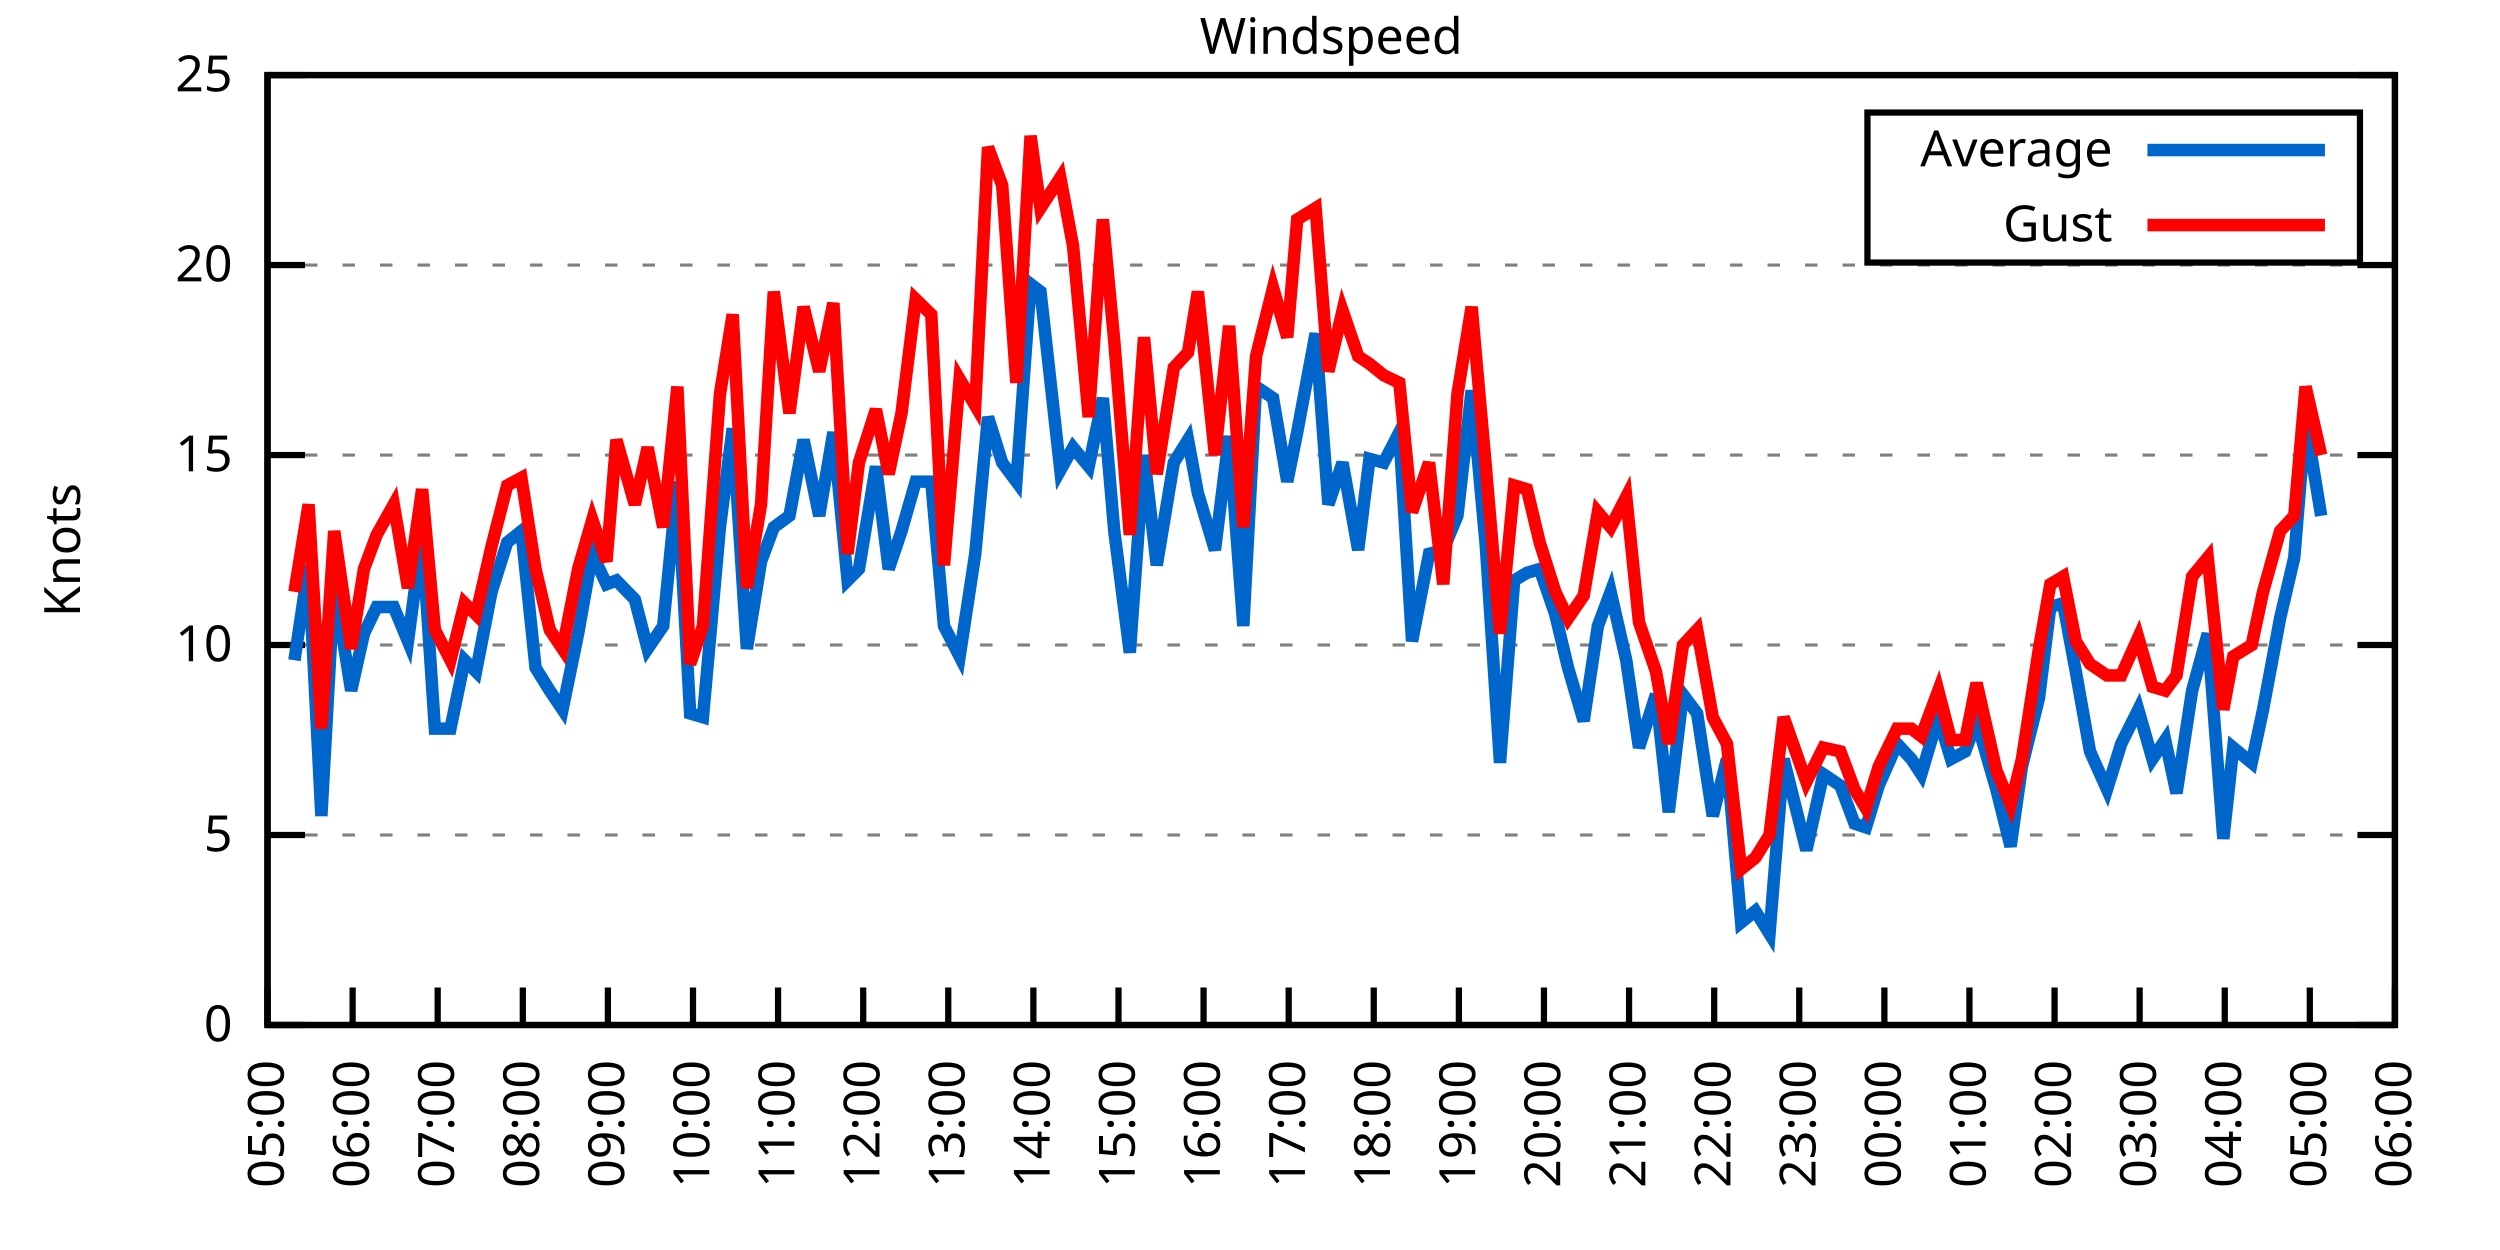
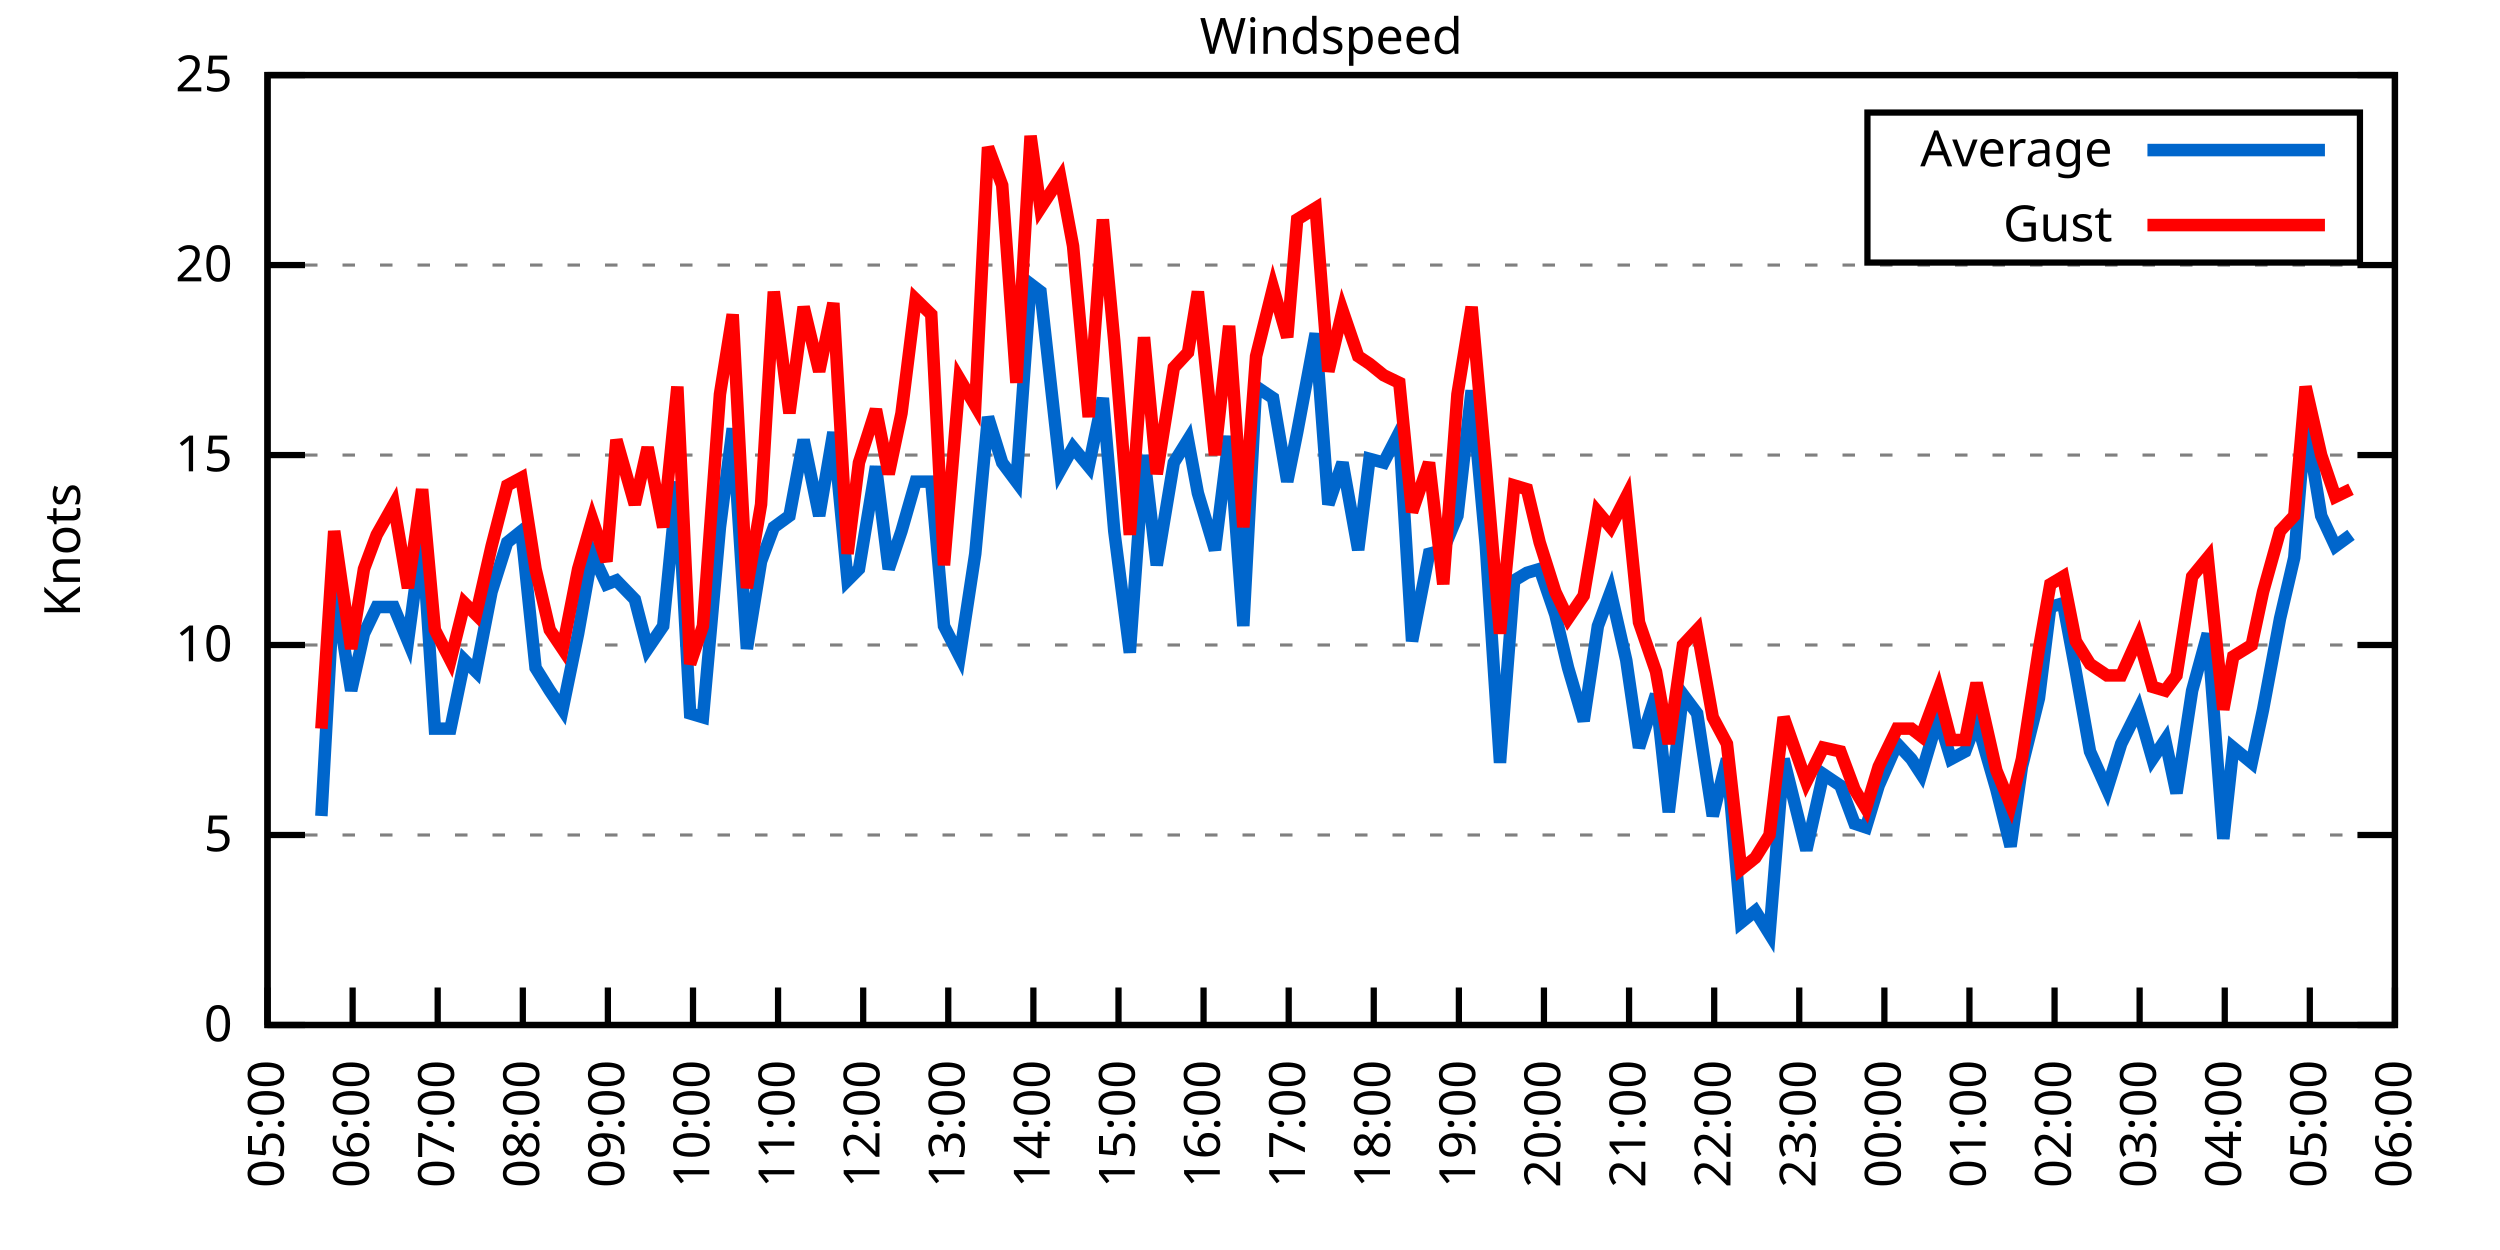
<svg xmlns="http://www.w3.org/2000/svg" xmlns:xlink="http://www.w3.org/1999/xlink" width="400" height="200" viewBox="0 0 400 200">
  <g id="gnuplot_canvas">
    <rect x="0" y="0" width="400" height="200" fill="none" />
    <defs>
      <circle id="gpDot" r="0.5" stroke-width="0.5" stroke="currentColor" />
      <path id="gpPt0" stroke-width="0.333" stroke="currentColor" d="M-1,0 h2 M0,-1 v2" />
      <path id="gpPt1" stroke-width="0.333" stroke="currentColor" d="M-1,-1 L1,1 M1,-1 L-1,1" />
      <path id="gpPt2" stroke-width="0.333" stroke="currentColor" d="M-1,0 L1,0 M0,-1 L0,1 M-1,-1 L1,1 M-1,1 L1,-1" />
      <rect id="gpPt3" stroke-width="0.333" stroke="currentColor" x="-1" y="-1" width="2" height="2" />
      <rect id="gpPt4" stroke-width="0.333" stroke="currentColor" fill="currentColor" x="-1" y="-1" width="2" height="2" />
      <circle id="gpPt5" stroke-width="0.333" stroke="currentColor" cx="0" cy="0" r="1" />
      <use xlink:href="#gpPt5" id="gpPt6" fill="currentColor" stroke="none" />
      <path id="gpPt7" stroke-width="0.333" stroke="currentColor" d="M0,-1.33 L-1.33,0.67 L1.33,0.67 z" />
      <use xlink:href="#gpPt7" id="gpPt8" fill="currentColor" stroke="none" />
      <use xlink:href="#gpPt7" id="gpPt9" stroke="currentColor" transform="rotate(180)" />
      <use xlink:href="#gpPt9" id="gpPt10" fill="currentColor" stroke="none" />
      <use xlink:href="#gpPt3" id="gpPt11" stroke="currentColor" transform="rotate(45)" />
      <use xlink:href="#gpPt11" id="gpPt12" fill="currentColor" stroke="none" />
      <path id="gpPt13" stroke-width="0.333" stroke="currentColor" d="M0,1.330 L1.265,0.411 L0.782,-1.067 L-0.782,-1.076 L-1.265,0.411 z" />
      <use xlink:href="#gpPt13" id="gpPt14" fill="currentColor" stroke="none" />
      <filter id="textbox" filterUnits="objectBoundingBox" x="0" y="0" height="1" width="1">
        <feFlood flood-color="white" flood-opacity="1" result="bgnd" />
        <feComposite in="SourceGraphic" in2="bgnd" operator="atop" />
      </filter>
      <filter id="greybox" filterUnits="objectBoundingBox" x="0" y="0" height="1" width="1">
        <feFlood flood-color="lightgrey" flood-opacity="1" result="grey" />
        <feComposite in="SourceGraphic" in2="grey" operator="atop" />
      </filter>
    </defs>
    <g fill="none" color="white" stroke="currentColor" stroke-width="1.00" stroke-linecap="butt" stroke-linejoin="miter">
</g>
    <g fill="none" color="black" stroke="currentColor" stroke-width="1.00" stroke-linecap="butt" stroke-linejoin="miter">
      <g stroke="none" shape-rendering="crispEdges">
        <polygon fill="rgb(255, 255, 255)" points="42.80,164.00 383.18,164.00 383.18,12.02 42.80,12.02 " />
      </g>
    </g>
    <g fill="none" color="black" stroke="currentColor" stroke-width="1.00" stroke-linecap="butt" stroke-linejoin="miter">
</g>
    <g fill="none" color="black" stroke="black" stroke-width="0.50" stroke-linecap="butt" stroke-linejoin="miter">
</g>
    <g fill="none" color="gray" stroke="currentColor" stroke-width="0.50" stroke-linecap="butt" stroke-linejoin="miter">
      <path stroke="gray" stroke-dasharray="2,4" class="gridline" d="M42.80,164.00 L383.19,164.00  " />
    </g>
    <g fill="none" color="gray" stroke="gray" stroke-width="1.00" stroke-linecap="butt" stroke-linejoin="miter">
</g>
    <g fill="none" color="black" stroke="currentColor" stroke-width="1.00" stroke-linecap="butt" stroke-linejoin="miter">
      <path stroke="black" d="M42.80,164.00 L48.80,164.00 M383.19,164.00 L377.19,164.00  " />
      <g transform="translate(37.20,166.60)" stroke="none" fill="black" font-family="Sans" font-size="8.00" text-anchor="end">
        <text>
          <tspan font-family="Sans"> 0</tspan>
        </text>
      </g>
    </g>
    <g fill="none" color="black" stroke="currentColor" stroke-width="1.00" stroke-linecap="butt" stroke-linejoin="miter">
</g>
    <g fill="none" color="black" stroke="black" stroke-width="0.50" stroke-linecap="butt" stroke-linejoin="miter">
</g>
    <g fill="none" color="gray" stroke="currentColor" stroke-width="0.50" stroke-linecap="butt" stroke-linejoin="miter">
      <path stroke="gray" stroke-dasharray="2,4" class="gridline" d="M42.80,133.60 L383.19,133.60  " />
    </g>
    <g fill="none" color="gray" stroke="gray" stroke-width="1.00" stroke-linecap="butt" stroke-linejoin="miter">
</g>
    <g fill="none" color="black" stroke="currentColor" stroke-width="1.00" stroke-linecap="butt" stroke-linejoin="miter">
      <path stroke="black" d="M42.80,133.60 L48.80,133.60 M383.19,133.60 L377.19,133.60  " />
      <g transform="translate(37.20,136.20)" stroke="none" fill="black" font-family="Sans" font-size="8.00" text-anchor="end">
        <text>
          <tspan font-family="Sans"> 5</tspan>
        </text>
      </g>
    </g>
    <g fill="none" color="black" stroke="currentColor" stroke-width="1.00" stroke-linecap="butt" stroke-linejoin="miter">
</g>
    <g fill="none" color="black" stroke="black" stroke-width="0.50" stroke-linecap="butt" stroke-linejoin="miter">
</g>
    <g fill="none" color="gray" stroke="currentColor" stroke-width="0.50" stroke-linecap="butt" stroke-linejoin="miter">
      <path stroke="gray" stroke-dasharray="2,4" class="gridline" d="M42.80,103.20 L383.19,103.20  " />
    </g>
    <g fill="none" color="gray" stroke="gray" stroke-width="1.00" stroke-linecap="butt" stroke-linejoin="miter">
</g>
    <g fill="none" color="black" stroke="currentColor" stroke-width="1.00" stroke-linecap="butt" stroke-linejoin="miter">
      <path stroke="black" d="M42.80,103.20 L48.80,103.20 M383.19,103.20 L377.19,103.20  " />
      <g transform="translate(37.20,105.80)" stroke="none" fill="black" font-family="Sans" font-size="8.00" text-anchor="end">
        <text>
          <tspan font-family="Sans"> 10</tspan>
        </text>
      </g>
    </g>
    <g fill="none" color="black" stroke="currentColor" stroke-width="1.00" stroke-linecap="butt" stroke-linejoin="miter">
</g>
    <g fill="none" color="black" stroke="black" stroke-width="0.50" stroke-linecap="butt" stroke-linejoin="miter">
</g>
    <g fill="none" color="gray" stroke="currentColor" stroke-width="0.50" stroke-linecap="butt" stroke-linejoin="miter">
      <path stroke="gray" stroke-dasharray="2,4" class="gridline" d="M42.80,72.81 L383.19,72.81  " />
    </g>
    <g fill="none" color="gray" stroke="gray" stroke-width="1.00" stroke-linecap="butt" stroke-linejoin="miter">
</g>
    <g fill="none" color="black" stroke="currentColor" stroke-width="1.00" stroke-linecap="butt" stroke-linejoin="miter">
      <path stroke="black" d="M42.80,72.81 L48.80,72.81 M383.19,72.81 L377.19,72.81  " />
      <g transform="translate(37.20,75.41)" stroke="none" fill="black" font-family="Sans" font-size="8.00" text-anchor="end">
        <text>
          <tspan font-family="Sans"> 15</tspan>
        </text>
      </g>
    </g>
    <g fill="none" color="black" stroke="currentColor" stroke-width="1.00" stroke-linecap="butt" stroke-linejoin="miter">
</g>
    <g fill="none" color="black" stroke="black" stroke-width="0.50" stroke-linecap="butt" stroke-linejoin="miter">
</g>
    <g fill="none" color="gray" stroke="currentColor" stroke-width="0.50" stroke-linecap="butt" stroke-linejoin="miter">
      <path stroke="gray" stroke-dasharray="2,4" class="gridline" d="M42.80,42.41 L383.19,42.41  " />
    </g>
    <g fill="none" color="gray" stroke="gray" stroke-width="1.00" stroke-linecap="butt" stroke-linejoin="miter">
</g>
    <g fill="none" color="black" stroke="currentColor" stroke-width="1.00" stroke-linecap="butt" stroke-linejoin="miter">
      <path stroke="black" d="M42.80,42.41 L48.80,42.41 M383.19,42.41 L377.19,42.41  " />
      <g transform="translate(37.20,45.01)" stroke="none" fill="black" font-family="Sans" font-size="8.00" text-anchor="end">
        <text>
          <tspan font-family="Sans"> 20</tspan>
        </text>
      </g>
    </g>
    <g fill="none" color="black" stroke="currentColor" stroke-width="1.00" stroke-linecap="butt" stroke-linejoin="miter">
</g>
    <g fill="none" color="black" stroke="black" stroke-width="0.50" stroke-linecap="butt" stroke-linejoin="miter">
</g>
    <g fill="none" color="gray" stroke="currentColor" stroke-width="0.50" stroke-linecap="butt" stroke-linejoin="miter">
      <path stroke="gray" stroke-dasharray="2,4" class="gridline" d="M42.80,12.01 L383.19,12.01  " />
    </g>
    <g fill="none" color="gray" stroke="gray" stroke-width="1.00" stroke-linecap="butt" stroke-linejoin="miter">
</g>
    <g fill="none" color="black" stroke="currentColor" stroke-width="1.00" stroke-linecap="butt" stroke-linejoin="miter">
      <path stroke="black" d="M42.80,12.01 L48.80,12.01 M383.19,12.01 L377.19,12.01  " />
      <g transform="translate(37.20,14.61)" stroke="none" fill="black" font-family="Sans" font-size="8.00" text-anchor="end">
        <text>
          <tspan font-family="Sans"> 25</tspan>
        </text>
      </g>
    </g>
    <g fill="none" color="black" stroke="currentColor" stroke-width="1.00" stroke-linecap="butt" stroke-linejoin="miter">
      <path stroke="black" d="M42.80,164.00 L42.80,158.00  " />
      <g transform="translate(45.40,169.60) rotate(270.00)" stroke="none" fill="black" font-family="Sans" font-size="8.00" text-anchor="end">
        <text>
          <tspan font-family="Sans">05:00</tspan>
        </text>
      </g>
    </g>
    <g fill="none" color="black" stroke="currentColor" stroke-width="1.00" stroke-linecap="butt" stroke-linejoin="miter">
      <path stroke="black" d="M56.42,164.00 L56.42,158.00  " />
      <g transform="translate(59.02,169.60) rotate(270.00)" stroke="none" fill="black" font-family="Sans" font-size="8.00" text-anchor="end">
        <text>
          <tspan font-family="Sans">06:00</tspan>
        </text>
      </g>
    </g>
    <g fill="none" color="black" stroke="currentColor" stroke-width="1.00" stroke-linecap="butt" stroke-linejoin="miter">
      <path stroke="black" d="M70.03,164.00 L70.03,158.00  " />
      <g transform="translate(72.63,169.60) rotate(270.00)" stroke="none" fill="black" font-family="Sans" font-size="8.00" text-anchor="end">
        <text>
          <tspan font-family="Sans">07:00</tspan>
        </text>
      </g>
    </g>
    <g fill="none" color="black" stroke="currentColor" stroke-width="1.00" stroke-linecap="butt" stroke-linejoin="miter">
      <path stroke="black" d="M83.65,164.00 L83.65,158.00  " />
      <g transform="translate(86.25,169.60) rotate(270.00)" stroke="none" fill="black" font-family="Sans" font-size="8.00" text-anchor="end">
        <text>
          <tspan font-family="Sans">08:00</tspan>
        </text>
      </g>
    </g>
    <g fill="none" color="black" stroke="currentColor" stroke-width="1.00" stroke-linecap="butt" stroke-linejoin="miter">
      <path stroke="black" d="M97.26,164.00 L97.26,158.00  " />
      <g transform="translate(99.86,169.60) rotate(270.00)" stroke="none" fill="black" font-family="Sans" font-size="8.00" text-anchor="end">
        <text>
          <tspan font-family="Sans">09:00</tspan>
        </text>
      </g>
    </g>
    <g fill="none" color="black" stroke="currentColor" stroke-width="1.00" stroke-linecap="butt" stroke-linejoin="miter">
      <path stroke="black" d="M110.88,164.00 L110.88,158.00  " />
      <g transform="translate(113.48,169.60) rotate(270.00)" stroke="none" fill="black" font-family="Sans" font-size="8.00" text-anchor="end">
        <text>
          <tspan font-family="Sans">10:00</tspan>
        </text>
      </g>
    </g>
    <g fill="none" color="black" stroke="currentColor" stroke-width="1.00" stroke-linecap="butt" stroke-linejoin="miter">
      <path stroke="black" d="M124.49,164.00 L124.49,158.00  " />
      <g transform="translate(127.09,169.60) rotate(270.00)" stroke="none" fill="black" font-family="Sans" font-size="8.00" text-anchor="end">
        <text>
          <tspan font-family="Sans">11:00</tspan>
        </text>
      </g>
    </g>
    <g fill="none" color="black" stroke="currentColor" stroke-width="1.00" stroke-linecap="butt" stroke-linejoin="miter">
      <path stroke="black" d="M138.11,164.00 L138.11,158.00  " />
      <g transform="translate(140.71,169.60) rotate(270.00)" stroke="none" fill="black" font-family="Sans" font-size="8.00" text-anchor="end">
        <text>
          <tspan font-family="Sans">12:00</tspan>
        </text>
      </g>
    </g>
    <g fill="none" color="black" stroke="currentColor" stroke-width="1.00" stroke-linecap="butt" stroke-linejoin="miter">
      <path stroke="black" d="M151.72,164.00 L151.72,158.00  " />
      <g transform="translate(154.32,169.60) rotate(270.00)" stroke="none" fill="black" font-family="Sans" font-size="8.00" text-anchor="end">
        <text>
          <tspan font-family="Sans">13:00</tspan>
        </text>
      </g>
    </g>
    <g fill="none" color="black" stroke="currentColor" stroke-width="1.00" stroke-linecap="butt" stroke-linejoin="miter">
      <path stroke="black" d="M165.34,164.00 L165.34,158.00  " />
      <g transform="translate(167.94,169.60) rotate(270.00)" stroke="none" fill="black" font-family="Sans" font-size="8.00" text-anchor="end">
        <text>
          <tspan font-family="Sans">14:00</tspan>
        </text>
      </g>
    </g>
    <g fill="none" color="black" stroke="currentColor" stroke-width="1.00" stroke-linecap="butt" stroke-linejoin="miter">
      <path stroke="black" d="M178.96,164.00 L178.96,158.00  " />
      <g transform="translate(181.56,169.60) rotate(270.00)" stroke="none" fill="black" font-family="Sans" font-size="8.00" text-anchor="end">
        <text>
          <tspan font-family="Sans">15:00</tspan>
        </text>
      </g>
    </g>
    <g fill="none" color="black" stroke="currentColor" stroke-width="1.00" stroke-linecap="butt" stroke-linejoin="miter">
      <path stroke="black" d="M192.57,164.00 L192.57,158.00  " />
      <g transform="translate(195.17,169.60) rotate(270.00)" stroke="none" fill="black" font-family="Sans" font-size="8.00" text-anchor="end">
        <text>
          <tspan font-family="Sans">16:00</tspan>
        </text>
      </g>
    </g>
    <g fill="none" color="black" stroke="currentColor" stroke-width="1.00" stroke-linecap="butt" stroke-linejoin="miter">
      <path stroke="black" d="M206.19,164.00 L206.19,158.00  " />
      <g transform="translate(208.79,169.60) rotate(270.00)" stroke="none" fill="black" font-family="Sans" font-size="8.00" text-anchor="end">
        <text>
          <tspan font-family="Sans">17:00</tspan>
        </text>
      </g>
    </g>
    <g fill="none" color="black" stroke="currentColor" stroke-width="1.00" stroke-linecap="butt" stroke-linejoin="miter">
      <path stroke="black" d="M219.80,164.00 L219.80,158.00  " />
      <g transform="translate(222.40,169.60) rotate(270.00)" stroke="none" fill="black" font-family="Sans" font-size="8.00" text-anchor="end">
        <text>
          <tspan font-family="Sans">18:00</tspan>
        </text>
      </g>
    </g>
    <g fill="none" color="black" stroke="currentColor" stroke-width="1.00" stroke-linecap="butt" stroke-linejoin="miter">
      <path stroke="black" d="M233.42,164.00 L233.42,158.00  " />
      <g transform="translate(236.02,169.60) rotate(270.00)" stroke="none" fill="black" font-family="Sans" font-size="8.00" text-anchor="end">
        <text>
          <tspan font-family="Sans">19:00</tspan>
        </text>
      </g>
    </g>
    <g fill="none" color="black" stroke="currentColor" stroke-width="1.00" stroke-linecap="butt" stroke-linejoin="miter">
      <path stroke="black" d="M247.03,164.00 L247.03,158.00  " />
      <g transform="translate(249.63,169.60) rotate(270.00)" stroke="none" fill="black" font-family="Sans" font-size="8.00" text-anchor="end">
        <text>
          <tspan font-family="Sans">20:00</tspan>
        </text>
      </g>
    </g>
    <g fill="none" color="black" stroke="currentColor" stroke-width="1.00" stroke-linecap="butt" stroke-linejoin="miter">
      <path stroke="black" d="M260.65,164.00 L260.65,158.00  " />
      <g transform="translate(263.25,169.60) rotate(270.00)" stroke="none" fill="black" font-family="Sans" font-size="8.00" text-anchor="end">
        <text>
          <tspan font-family="Sans">21:00</tspan>
        </text>
      </g>
    </g>
    <g fill="none" color="black" stroke="currentColor" stroke-width="1.00" stroke-linecap="butt" stroke-linejoin="miter">
      <path stroke="black" d="M274.27,164.00 L274.27,158.00  " />
      <g transform="translate(276.87,169.60) rotate(270.00)" stroke="none" fill="black" font-family="Sans" font-size="8.00" text-anchor="end">
        <text>
          <tspan font-family="Sans">22:00</tspan>
        </text>
      </g>
    </g>
    <g fill="none" color="black" stroke="currentColor" stroke-width="1.00" stroke-linecap="butt" stroke-linejoin="miter">
      <path stroke="black" d="M287.88,164.00 L287.88,158.00  " />
      <g transform="translate(290.48,169.60) rotate(270.00)" stroke="none" fill="black" font-family="Sans" font-size="8.00" text-anchor="end">
        <text>
          <tspan font-family="Sans">23:00</tspan>
        </text>
      </g>
    </g>
    <g fill="none" color="black" stroke="currentColor" stroke-width="1.00" stroke-linecap="butt" stroke-linejoin="miter">
      <path stroke="black" d="M301.50,164.00 L301.50,158.00  " />
      <g transform="translate(304.10,169.60) rotate(270.00)" stroke="none" fill="black" font-family="Sans" font-size="8.00" text-anchor="end">
        <text>
          <tspan font-family="Sans">00:00</tspan>
        </text>
      </g>
    </g>
    <g fill="none" color="black" stroke="currentColor" stroke-width="1.00" stroke-linecap="butt" stroke-linejoin="miter">
      <path stroke="black" d="M315.11,164.00 L315.11,158.00  " />
      <g transform="translate(317.71,169.60) rotate(270.00)" stroke="none" fill="black" font-family="Sans" font-size="8.00" text-anchor="end">
        <text>
          <tspan font-family="Sans">01:00</tspan>
        </text>
      </g>
    </g>
    <g fill="none" color="black" stroke="currentColor" stroke-width="1.00" stroke-linecap="butt" stroke-linejoin="miter">
      <path stroke="black" d="M328.73,164.00 L328.73,158.00  " />
      <g transform="translate(331.33,169.60) rotate(270.00)" stroke="none" fill="black" font-family="Sans" font-size="8.00" text-anchor="end">
        <text>
          <tspan font-family="Sans">02:00</tspan>
        </text>
      </g>
    </g>
    <g fill="none" color="black" stroke="currentColor" stroke-width="1.00" stroke-linecap="butt" stroke-linejoin="miter">
      <path stroke="black" d="M342.34,164.00 L342.34,158.00  " />
      <g transform="translate(344.94,169.60) rotate(270.00)" stroke="none" fill="black" font-family="Sans" font-size="8.00" text-anchor="end">
        <text>
          <tspan font-family="Sans">03:00</tspan>
        </text>
      </g>
    </g>
    <g fill="none" color="black" stroke="currentColor" stroke-width="1.00" stroke-linecap="butt" stroke-linejoin="miter">
      <path stroke="black" d="M355.96,164.00 L355.96,158.00  " />
      <g transform="translate(358.56,169.60) rotate(270.00)" stroke="none" fill="black" font-family="Sans" font-size="8.00" text-anchor="end">
        <text>
          <tspan font-family="Sans">04:00</tspan>
        </text>
      </g>
    </g>
    <g fill="none" color="black" stroke="currentColor" stroke-width="1.00" stroke-linecap="butt" stroke-linejoin="miter">
      <path stroke="black" d="M369.57,164.00 L369.57,158.00  " />
      <g transform="translate(372.17,169.60) rotate(270.00)" stroke="none" fill="black" font-family="Sans" font-size="8.00" text-anchor="end">
        <text>
          <tspan font-family="Sans">05:00</tspan>
        </text>
      </g>
    </g>
    <g fill="none" color="black" stroke="currentColor" stroke-width="1.00" stroke-linecap="butt" stroke-linejoin="miter">
      <path stroke="black" d="M383.19,164.00 L383.19,158.00  " />
      <g transform="translate(385.79,169.60) rotate(270.00)" stroke="none" fill="black" font-family="Sans" font-size="8.00" text-anchor="end">
        <text>
          <tspan font-family="Sans">06:00</tspan>
        </text>
      </g>
    </g>
    <g fill="none" color="black" stroke="currentColor" stroke-width="1.00" stroke-linecap="butt" stroke-linejoin="miter">
</g>
    <g fill="none" color="black" stroke="currentColor" stroke-width="1.00" stroke-linecap="butt" stroke-linejoin="miter">
      <path stroke="black" d="M42.80,12.01 L42.80,164.00 L383.19,164.00 L383.19,12.01 L42.80,12.01 Z  " />
    </g>
    <g fill="none" color="black" stroke="currentColor" stroke-width="1.00" stroke-linecap="butt" stroke-linejoin="miter">
</g>
    <g fill="none" color="black" stroke="currentColor" stroke-width="1.00" stroke-linecap="butt" stroke-linejoin="miter">
      <path stroke="black" d="M298.79,42.01 L298.79,18.01 L377.59,18.01 L377.59,42.01 L298.79,42.01 Z  " />
    </g>
    <g id="Windspeed_plot_1">
      <g fill="none" color="white" stroke="black" stroke-width="2.00" stroke-linecap="butt" stroke-linejoin="miter">
</g>
      <g fill="none" color="black" stroke="currentColor" stroke-width="2.00" stroke-linecap="butt" stroke-linejoin="miter">
        <g transform="translate(337.99,26.61)" stroke="none" fill="black" font-family="Sans" font-size="8.00" text-anchor="end">
          <text>
            <tspan font-family="Sans">Average</tspan>
          </text>
        </g>
      </g>
      <g fill="none" color="black" stroke="currentColor" stroke-width="2.00" stroke-linecap="butt" stroke-linejoin="miter">
-         <path stroke="rgb(  0, 102, 204)" d="M343.59,24.01 L371.99,24.01 M47.11,105.64 L49.38,90.44 L51.42,130.56 L53.47,93.48 L56.19,110.50 L58.23,101.38   L60.27,97.12 L63.00,97.12 L65.27,102.60 L67.54,85.57 L69.58,116.58 L72.07,116.58 L74.34,105.64 L76.16,107.46   L78.65,94.69 L81.15,86.79 L83.42,84.97 L85.69,106.85 L87.96,110.50 L90.00,113.54 L92.50,101.38 L94.77,88.61   L97.04,93.48 L98.62,92.87 L101.57,95.91 L103.62,103.81 L106.11,100.16 L108.38,77.06 L110.42,114.15 L112.47,114.76   L115.19,84.36 L117.23,68.55 L119.50,103.81 L121.77,89.83 L123.81,84.36 L126.31,82.53 L128.58,70.37 L131.07,82.53   L133.34,69.16 L135.61,92.87 L137.43,91.04 L140.15,74.63 L142.19,91.04 L144.24,84.97 L146.51,77.06 L149.00,77.06   L151.04,100.16 L153.54,105.03 L156.04,88.61 L158.08,66.73 L160.35,74.02 L162.62,77.06 L164.89,45.45 L166.48,46.66   L169.65,75.24 L171.69,71.59 L174.19,74.63 L176.46,63.69 L178.28,84.97 L180.77,104.42 L183.04,72.81 L185.08,90.44   L187.81,74.02 L190.08,70.37 L191.66,78.89 L194.39,88.00 L196.66,69.77 L198.93,100.16 L200.97,61.86 L203.69,63.69   L205.96,77.06 L207.55,69.16 L210.50,53.35 L212.54,80.71 L214.81,74.02 L217.31,88.00 L219.12,73.41 L221.39,74.02   L223.89,69.16 L225.93,102.60 L228.65,88.61 L230.92,88.00 L233.19,82.53 L235.46,62.47 L237.73,87.40 L240.00,122.05   L242.27,92.87 L244.31,91.65 L246.35,91.04 L248.85,98.34 L250.89,106.85 L253.39,115.36 L255.66,100.16 L257.70,94.69   L260.20,105.64 L262.24,119.62 L264.96,111.11 L267.00,129.95 L269.27,111.11 L271.54,114.15 L274.04,130.56 L276.31,121.44   L278.58,147.59 L280.85,145.76 L283.12,149.41 L285.38,121.44 L289.02,136.03 L291.74,123.87 L294.46,125.70 L296.73,131.78   L298.55,132.39 L300.59,125.70 L303.54,119.01 L305.81,121.44 L307.40,123.87 L310.12,114.76 L312.16,121.44 L314.43,120.23   L316.25,115.36 L319.42,126.31 L321.69,135.43 L323.51,122.66 L326.23,111.72 L328.05,97.12 L330.09,96.52 L332.13,107.46   L334.40,120.23 L337.12,126.31 L339.39,119.01 L342.12,113.54 L344.39,121.44 L346.43,118.40 L348.24,126.91 L350.74,110.50   L353.24,101.38 L355.73,134.21 L357.32,119.62 L360.27,122.05 L362.09,113.54 L364.81,98.95 L367.08,89.22 L368.89,67.33   L371.39,82.53  " />
+         <path stroke="rgb(  0, 102, 204)" d="M343.59,24.01 L371.99,24.01 M51.42,130.56 L53.47,93.48 L56.19,110.50 L58.23,101.38 L60.27,97.12 L63.00,97.12   L65.27,102.60 L67.54,85.57 L69.58,116.58 L72.07,116.58 L74.34,105.64 L76.16,107.46 L78.65,94.69 L81.15,86.79   L83.42,84.97 L85.69,106.85 L87.96,110.50 L90.00,113.54 L92.50,101.38 L94.77,88.61 L97.04,93.48 L98.62,92.87   L101.57,95.91 L103.62,103.81 L106.11,100.16 L108.38,77.06 L110.42,114.15 L112.47,114.76 L115.19,84.36 L117.23,68.55   L119.50,103.81 L121.77,89.83 L123.81,84.36 L126.31,82.53 L128.58,70.37 L131.07,82.53 L133.34,69.16 L135.61,92.87   L137.43,91.04 L140.15,74.63 L142.19,91.04 L144.24,84.97 L146.51,77.06 L149.00,77.06 L151.04,100.16 L153.54,105.03   L156.04,88.61 L158.08,66.73 L160.35,74.02 L162.62,77.06 L164.89,45.45 L166.48,46.66 L169.65,75.24 L171.69,71.59   L174.19,74.63 L176.46,63.69 L178.28,84.97 L180.77,104.42 L183.04,72.81 L185.08,90.44 L187.81,74.02 L190.08,70.37   L191.66,78.89 L194.39,88.00 L196.66,69.77 L198.93,100.16 L200.97,61.86 L203.69,63.69 L205.96,77.06 L207.55,69.16   L210.50,53.35 L212.54,80.71 L214.81,74.02 L217.31,88.00 L219.12,73.41 L221.39,74.02 L223.89,69.16 L225.93,102.60   L228.65,88.61 L230.92,88.00 L233.19,82.53 L235.46,62.47 L237.73,87.40 L240.00,122.05 L242.27,92.87 L244.31,91.65   L246.35,91.04 L248.85,98.34 L250.89,106.85 L253.39,115.36 L255.66,100.16 L257.70,94.69 L260.20,105.64 L262.24,119.62   L264.96,111.11 L267.00,129.95 L269.27,111.11 L271.54,114.15 L274.04,130.56 L276.31,121.44 L278.58,147.59 L280.85,145.76   L283.12,149.41 L285.38,121.44 L289.02,136.03 L291.74,123.87 L294.46,125.70 L296.73,131.78 L298.55,132.39 L300.59,125.70   L303.54,119.01 L305.81,121.44 L307.40,123.87 L310.12,114.76 L312.16,121.44 L314.43,120.23 L316.25,115.36 L319.42,126.31   L321.69,135.43 L323.51,122.66 L326.23,111.72 L328.05,97.12 L330.09,96.52 L332.13,107.46 L334.40,120.23 L337.12,126.31   L339.39,119.01 L342.12,113.54 L344.39,121.44 L346.43,118.40 L348.24,126.91 L350.74,110.50 L353.24,101.38 L355.73,134.21   L357.32,119.62 L360.27,122.05 L362.09,113.54 L364.81,98.95 L367.08,89.22 L368.89,67.33 L371.39,82.53 L373.66,87.40   L376.16,85.57  " />
      </g>
    </g>
    <g id="Windspeed_plot_2">
      <g fill="none" color="black" stroke="currentColor" stroke-width="2.00" stroke-linecap="butt" stroke-linejoin="miter">
        <g transform="translate(337.99,38.61)" stroke="none" fill="black" font-family="Sans" font-size="8.00" text-anchor="end">
          <text>
            <tspan font-family="Sans">Gust</tspan>
          </text>
        </g>
      </g>
      <g fill="none" color="black" stroke="currentColor" stroke-width="2.00" stroke-linecap="butt" stroke-linejoin="miter">
-         <path stroke="rgb(255,   0,   0)" d="M343.59,36.01 L371.99,36.01 M47.11,94.69 L49.38,80.71 L51.42,116.58 L53.47,84.97 L56.19,103.81 L58.23,91.04   L60.27,85.57 L63.00,80.71 L65.27,94.08 L67.54,78.28 L69.58,100.77 L72.07,105.64 L74.34,96.52 L76.16,98.34   L78.65,87.40 L81.15,77.67 L83.42,76.45 L85.69,91.04 L87.96,100.77 L90.00,103.81 L92.50,91.04 L94.77,83.14   L97.04,89.83 L98.62,70.37 L101.57,80.71 L103.62,71.59 L106.11,84.36 L108.38,61.86 L110.42,106.24 L112.47,100.16   L115.19,63.08 L117.23,50.31 L119.50,94.08 L121.77,80.71 L123.81,46.66 L126.31,66.12 L128.58,49.10 L131.07,59.43   L133.34,48.49 L135.61,88.61 L137.43,74.02 L140.15,65.51 L142.19,75.85 L144.24,66.12 L146.51,47.88 L149.00,50.31   L151.04,90.44 L153.54,60.65 L156.04,64.90 L158.08,23.56 L160.35,29.64 L162.62,61.25 L164.89,21.74 L166.48,33.29   L169.65,28.42 L171.69,39.37 L174.19,66.73 L176.46,35.11 L178.28,54.57 L180.77,85.57 L183.04,53.96 L185.08,75.85   L187.81,58.82 L190.08,56.39 L191.66,46.66 L194.39,72.81 L196.66,52.14 L198.93,84.36 L200.97,57.00 L203.69,46.06   L205.96,53.96 L207.55,35.11 L210.50,33.29 L212.54,59.43 L214.81,49.70 L217.31,57.00 L219.12,58.21 L221.39,60.04   L223.89,61.25 L225.93,81.93 L228.65,74.02 L230.92,93.48 L233.19,63.08 L235.46,49.10 L237.73,74.63 L240.00,101.38   L242.27,77.67 L244.31,78.28 L246.35,86.79 L248.85,94.69 L250.89,98.95 L253.39,95.30 L255.66,81.93 L257.70,84.36   L260.20,79.49 L262.24,99.56 L264.96,107.46 L267.00,119.01 L269.27,103.20 L271.54,100.77 L274.04,114.76 L276.31,119.01   L278.58,139.07 L280.85,137.25 L283.12,133.60 L285.38,114.76 L289.02,125.09 L291.74,119.62 L294.46,120.23 L296.73,126.31   L298.55,129.35 L300.59,122.66 L303.54,116.58 L305.81,116.58 L307.40,117.80 L310.12,110.50 L312.16,118.40 L314.43,118.40   L316.25,109.28 L319.42,123.27 L321.69,128.74 L323.51,121.44 L326.23,103.81 L328.05,93.48 L330.09,92.26 L332.13,102.60   L334.40,106.24 L337.12,108.07 L339.39,108.07 L342.12,101.99 L344.39,109.89 L346.43,110.50 L348.24,108.07 L350.74,92.26   L353.24,89.22 L355.73,113.54 L357.32,105.03 L360.27,103.20 L362.09,94.69 L364.81,84.97 L367.08,82.53 L368.89,61.86   L371.39,72.81  " />
+         <path stroke="rgb(255,   0,   0)" d="M343.59,36.01 L371.99,36.01 M51.42,116.58 L53.47,84.97 L56.19,103.81 L58.23,91.04 L60.27,85.57 L63.00,80.71   L65.27,94.08 L67.54,78.28 L69.58,100.77 L72.07,105.64 L74.34,96.52 L76.16,98.34 L78.65,87.40 L81.15,77.67   L83.42,76.45 L85.69,91.04 L87.96,100.77 L90.00,103.81 L92.50,91.04 L94.77,83.14 L97.04,89.83 L98.62,70.37   L101.57,80.71 L103.62,71.59 L106.11,84.36 L108.38,61.86 L110.42,106.24 L112.47,100.16 L115.19,63.08 L117.23,50.31   L119.50,94.08 L121.77,80.71 L123.81,46.66 L126.31,66.12 L128.58,49.10 L131.07,59.43 L133.34,48.49 L135.61,88.61   L137.43,74.02 L140.15,65.51 L142.19,75.85 L144.24,66.12 L146.51,47.88 L149.00,50.31 L151.04,90.44 L153.54,60.65   L156.04,64.90 L158.08,23.56 L160.35,29.64 L162.62,61.25 L164.89,21.74 L166.48,33.29 L169.65,28.42 L171.69,39.37   L174.19,66.73 L176.46,35.11 L178.28,54.57 L180.77,85.57 L183.04,53.96 L185.08,75.85 L187.81,58.82 L190.08,56.39   L191.66,46.66 L194.39,72.81 L196.66,52.14 L198.93,84.36 L200.97,57.00 L203.69,46.06 L205.96,53.96 L207.55,35.11   L210.50,33.29 L212.54,59.43 L214.81,49.70 L217.31,57.00 L219.12,58.21 L221.39,60.04 L223.89,61.25 L225.93,81.93   L228.65,74.02 L230.92,93.48 L233.19,63.08 L235.46,49.10 L237.73,74.63 L240.00,101.38 L242.27,77.67 L244.31,78.28   L246.35,86.79 L248.85,94.69 L250.89,98.95 L253.39,95.30 L255.66,81.93 L257.70,84.36 L260.20,79.49 L262.24,99.56   L264.96,107.46 L267.00,119.01 L269.27,103.20 L271.54,100.77 L274.04,114.76 L276.31,119.01 L278.58,139.07 L280.85,137.25   L283.12,133.60 L285.38,114.76 L289.02,125.09 L291.74,119.62 L294.46,120.23 L296.73,126.31 L298.55,129.35 L300.59,122.66   L303.54,116.58 L305.81,116.58 L307.40,117.80 L310.12,110.50 L312.16,118.40 L314.43,118.40 L316.25,109.28 L319.42,123.27   L321.69,128.74 L323.51,121.44 L326.23,103.81 L328.05,93.48 L330.09,92.26 L332.13,102.60 L334.40,106.24 L337.12,108.07   L339.39,108.07 L342.12,101.99 L344.39,109.89 L346.43,110.50 L348.24,108.07 L350.74,92.26 L353.24,89.22 L355.73,113.54   L357.32,105.03 L360.27,103.20 L362.09,94.69 L364.81,84.97 L367.08,82.53 L368.89,61.86 L371.39,72.81 L373.66,79.49   L376.16,78.28  " />
      </g>
    </g>
    <g fill="none" color="black" stroke="currentColor" stroke-width="2.00" stroke-linecap="butt" stroke-linejoin="miter">
</g>
    <g fill="none" color="black" stroke="black" stroke-width="1.00" stroke-linecap="butt" stroke-linejoin="miter">
</g>
    <g fill="none" color="black" stroke="currentColor" stroke-width="1.00" stroke-linecap="butt" stroke-linejoin="miter">
      <path stroke="black" d="M42.80,12.01 L42.80,164.00 L383.19,164.00 L383.19,12.01 L42.80,12.01 Z  " />
      <g transform="translate(12.80,88.01) rotate(270.00)" stroke="none" fill="black" font-family="Sans" font-size="8.00" text-anchor="middle">
        <text>
          <tspan font-family="Sans">Knots</tspan>
        </text>
      </g>
    </g>
    <g fill="none" color="black" stroke="currentColor" stroke-width="1.00" stroke-linecap="butt" stroke-linejoin="miter">
</g>
    <g fill="none" color="black" stroke="currentColor" stroke-width="1.00" stroke-linecap="butt" stroke-linejoin="miter">
      <g transform="translate(212.99,8.61)" stroke="none" fill="black" font-family="Sans" font-size="8.00" text-anchor="middle">
        <text>
          <tspan font-family="Sans">Windspeed</tspan>
        </text>
      </g>
    </g>
    <g fill="none" color="black" stroke="currentColor" stroke-width="1.00" stroke-linecap="butt" stroke-linejoin="miter">
</g>
  </g>
</svg>
